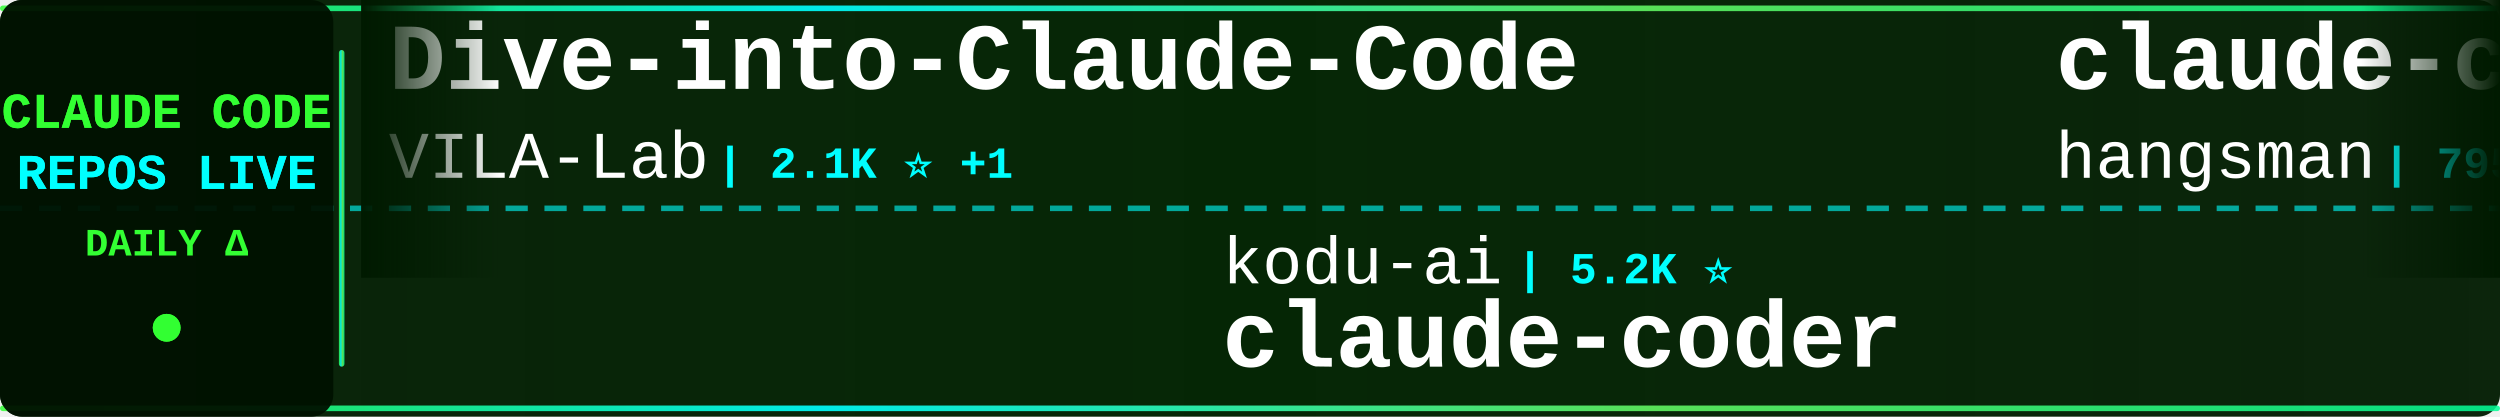
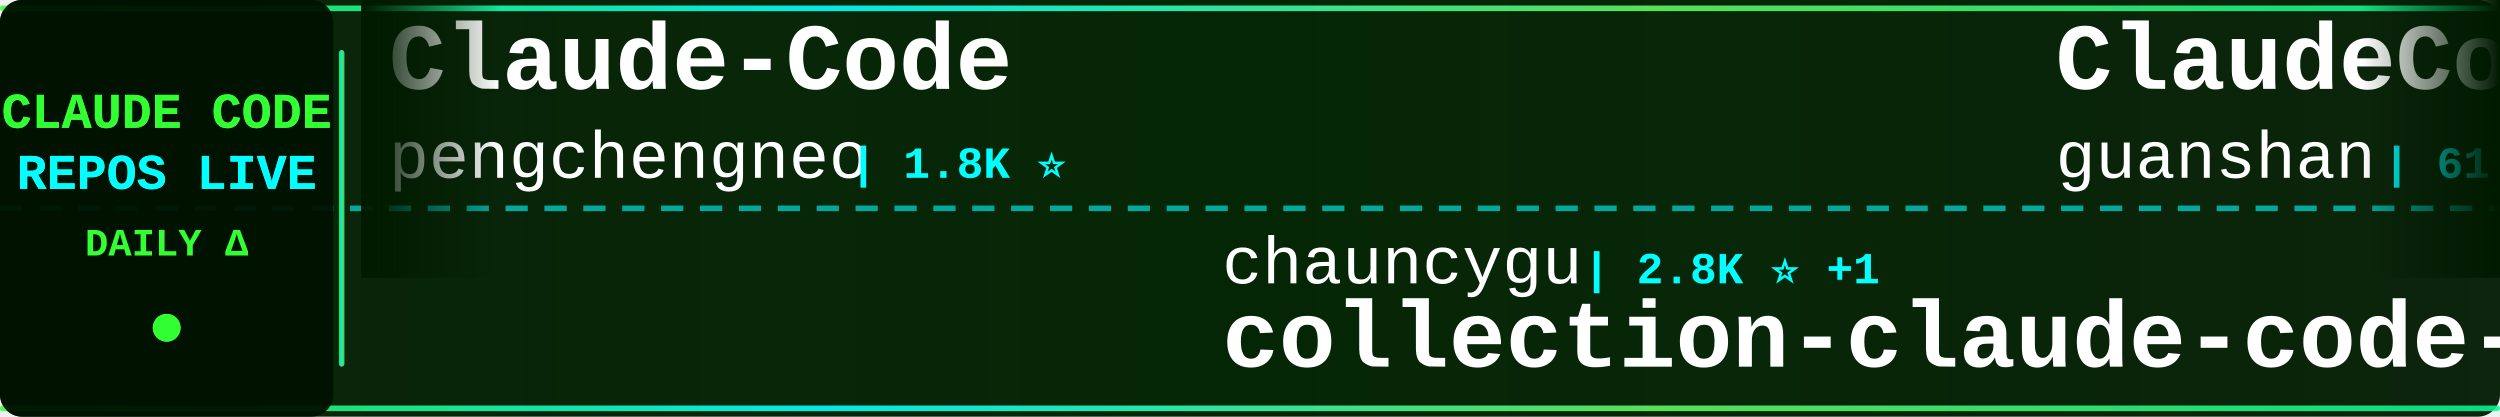
<svg xmlns="http://www.w3.org/2000/svg" width="900" height="150">
  <defs>
    <linearGradient id="tickerBg" x1="0%" y1="0%" x2="100%" y2="0%">
      <stop offset="0%" style="stop-color:#001a00;stop-opacity:0.95" />
      <stop offset="50%" style="stop-color:#002200;stop-opacity:0.98" />
      <stop offset="100%" style="stop-color:#001a00;stop-opacity:0.95" />
    </linearGradient>
    <linearGradient id="borderGrad" x1="0%" y1="0%" x2="100%" y2="0%">
      <stop offset="0%" style="stop-color:#33ff33;stop-opacity:0.85">
        <animate attributeName="stop-opacity" values="0.85;1;0.85" dur="2s" repeatCount="indefinite" />
      </stop>
      <stop offset="33%" style="stop-color:#00ffff;stop-opacity:0.9">
        <animate attributeName="stop-opacity" values="0.9;1;0.9" dur="2.2s" repeatCount="indefinite" />
      </stop>
      <stop offset="66%" style="stop-color:#66ff66;stop-opacity:0.85">
        <animate attributeName="stop-opacity" values="0.85;1;0.85" dur="1.8s" repeatCount="indefinite" />
      </stop>
      <stop offset="100%" style="stop-color:#00ff99;stop-opacity:0.85">
        <animate attributeName="stop-opacity" values="0.85;1;0.85" dur="2s" repeatCount="indefinite" />
      </stop>
    </linearGradient>
    <filter id="textGlow">
      <feGaussianBlur stdDeviation="0.1" result="coloredBlur" />
      <feMerge>
        <feMergeNode in="coloredBlur" />
        <feMergeNode in="SourceGraphic" />
      </feMerge>
    </filter>
    <filter id="metricGlow">
      <feGaussianBlur stdDeviation="0.2" result="coloredBlur" />
      <feMerge>
        <feMergeNode in="coloredBlur" />
        <feMergeNode in="SourceGraphic" />
      </feMerge>
    </filter>
    <linearGradient id="leftFade" x1="0%" y1="0%" x2="100%" y2="0%">
      <stop offset="0%" style="stop-color:#001a00;stop-opacity:1" />
      <stop offset="100%" style="stop-color:#001a00;stop-opacity:0" />
    </linearGradient>
    <linearGradient id="rightFade" x1="0%" y1="0%" x2="100%" y2="0%">
      <stop offset="0%" style="stop-color:#001a00;stop-opacity:0" />
      <stop offset="100%" style="stop-color:#001a00;stop-opacity:1" />
    </linearGradient>
  </defs>
  <rect width="900" height="150" fill="url(#tickerBg)" rx="8" />
  <rect x="0" y="2" width="900" height="2" fill="url(#borderGrad)" rx="1" />
  <rect x="0" y="146" width="900" height="2" fill="url(#borderGrad)" rx="1" />
  <line x1="0" y1="75" x2="900" y2="75" stroke="#00ffff" stroke-width="2" stroke-dasharray="8 6" opacity="0.6" />
  <rect x="0" y="0" width="120" height="150" fill="#001100" opacity="0.95" rx="8" />
  <text x="60" y="46" font-family="'Courier New', monospace" font-size="18" font-weight="bold" fill="#33ff33" text-anchor="middle" filter="url(#textGlow)">
    CLAUDE CODE
  </text>
  <text x="60" y="68" font-family="'Courier New', monospace" font-size="18" font-weight="bold" fill="#00ffff" text-anchor="middle" filter="url(#textGlow)">
    REPOS LIVE
  </text>
  <text x="60" y="92" font-family="'Courier New', monospace" font-size="14" font-weight="bold" fill="#33ff33" text-anchor="middle">
    DAILY Δ
  </text>
  <circle cx="60" cy="118" r="5" fill="#33ff33" filter="url(#metricGlow)">
    <animate attributeName="r" values="4;6;4" dur="1.5s" repeatCount="indefinite" />
    <animate attributeName="opacity" values="0.6;1;0.6" dur="1.5s" repeatCount="indefinite" />
  </circle>
  <rect x="122" y="18" width="2" height="114" fill="url(#borderGrad)" rx="1" />
  <clipPath id="tickerClip">
    <rect x="130" y="0" width="770" height="150" />
  </clipPath>
  <g clip-path="url(#tickerClip)">
    <g id="tickerItems">
      <animateTransform attributeName="transform" attributeType="XML" type="translate" from="0 0" to="-3000 0" dur="54s" repeatCount="indefinite" />
      <g transform="translate(0, 0)">
-         <text x="140" y="32" font-family="'Courier New', monospace" font-size="34" font-weight="bold" fill="#ffffff">Dive-into-Claude-Code</text>
-         <text x="140" y="64" font-family="'Courier New', monospace" font-size="24" font-weight="normal" fill="#ffffff" opacity="1.0">VILA-Lab</text>
-         <text x="258" y="64" font-family="'Courier New', monospace" font-size="16" font-weight="bold" fill="#00ffff"> | 2.1K ⭐ +1</text>
+         <text x="140" y="32" font-family="'Courier New', monospace" font-size="34" font-weight="bold" fill="#ffffff">Claude-Code</text>
+         <text x="140" y="64" font-family="'Courier New', monospace" font-size="24" font-weight="normal" fill="#ffffff" opacity="1.0">pengchengneo</text>
+         <text x="306" y="64" font-family="'Courier New', monospace" font-size="16" font-weight="bold" fill="#00ffff"> | 1.8K ⭐</text>
      </g>
      <g transform="translate(300, 0)">
-         <text x="140" y="102" font-family="'Courier New', monospace" font-size="24" font-weight="normal" fill="#ffffff" opacity="1.0">kodu-ai</text>
-         <text x="246" y="102" font-family="'Courier New', monospace" font-size="16" font-weight="bold" fill="#00ffff"> | 5.2K ⭐</text>
-         <text x="140" y="132" font-family="'Courier New', monospace" font-size="34" font-weight="bold" fill="#ffffff">claude-coder</text>
+         <text x="140" y="102" font-family="'Courier New', monospace" font-size="24" font-weight="normal" fill="#ffffff" opacity="1.0">chauncygu</text>
+         <text x="270" y="102" font-family="'Courier New', monospace" font-size="16" font-weight="bold" fill="#00ffff"> | 2.8K ⭐ +1</text>
+         <text x="140" y="132" font-family="'Courier New', monospace" font-size="34" font-weight="bold" fill="#ffffff">collection-claude-code-s...</text>
      </g>
      <g transform="translate(600, 0)">
-         <text x="140" y="32" font-family="'Courier New', monospace" font-size="34" font-weight="bold" fill="#ffffff">claude-code-source</text>
-         <text x="140" y="64" font-family="'Courier New', monospace" font-size="24" font-weight="normal" fill="#ffffff" opacity="1.0">hangsman</text>
-         <text x="258" y="64" font-family="'Courier New', monospace" font-size="16" font-weight="bold" fill="#00ffff"> | 795 ⭐</text>
+         <text x="140" y="32" font-family="'Courier New', monospace" font-size="34" font-weight="bold" fill="#ffffff">ClaudeCode</text>
+         <text x="140" y="64" font-family="'Courier New', monospace" font-size="24" font-weight="normal" fill="#ffffff" opacity="1.0">guanshan</text>
+         <text x="258" y="64" font-family="'Courier New', monospace" font-size="16" font-weight="bold" fill="#00ffff"> | 61 ⭐</text>
      </g>
      <g transform="translate(900, 0)">
-         <text x="140" y="102" font-family="'Courier New', monospace" font-size="24" font-weight="normal" fill="#ffffff" opacity="1.0">edmund-io</text>
-         <text x="270" y="102" font-family="'Courier New', monospace" font-size="16" font-weight="bold" fill="#00ffff"> | 1.5K ⭐</text>
-         <text x="140" y="132" font-family="'Courier New', monospace" font-size="34" font-weight="bold" fill="#ffffff">edmunds-claude-code</text>
+         <text x="140" y="102" font-family="'Courier New', monospace" font-size="24" font-weight="normal" fill="#ffffff" opacity="1.0">lorryjovens-hub</text>
+         <text x="342" y="102" font-family="'Courier New', monospace" font-size="16" font-weight="bold" fill="#00ffff"> | 1.7K ⭐</text>
+         <text x="140" y="132" font-family="'Courier New', monospace" font-size="34" font-weight="bold" fill="#ffffff">claude-code-rust</text>
      </g>
      <g transform="translate(1200, 0)">
-         <text x="140" y="32" font-family="'Courier New', monospace" font-size="34" font-weight="bold" fill="#ffffff">oh-my-claudecode</text>
-         <text x="140" y="64" font-family="'Courier New', monospace" font-size="24" font-weight="normal" fill="#ffffff" opacity="1.0">Yeachan-Heo</text>
-         <text x="294" y="64" font-family="'Courier New', monospace" font-size="16" font-weight="bold" fill="#00ffff"> | 39.2K ⭐</text>
+         <text x="140" y="32" font-family="'Courier New', monospace" font-size="34" font-weight="bold" fill="#ffffff">claude-code-telegram</text>
+         <text x="140" y="64" font-family="'Courier New', monospace" font-size="24" font-weight="normal" fill="#ffffff" opacity="1.0">overwirehq</text>
+         <text x="282" y="64" font-family="'Courier New', monospace" font-size="16" font-weight="bold" fill="#00ffff"> | 2.8K ⭐</text>
      </g>
      <g transform="translate(1500, 0)">
-         <text x="140" y="102" font-family="'Courier New', monospace" font-size="24" font-weight="normal" fill="#ffffff" opacity="1.0">huangserva</text>
-         <text x="282" y="102" font-family="'Courier New', monospace" font-size="16" font-weight="bold" fill="#00ffff"> | 629 ⭐</text>
-         <text x="140" y="132" font-family="'Courier New', monospace" font-size="34" font-weight="bold" fill="#ffffff">claude-code-cli</text>
+         <text x="140" y="102" font-family="'Courier New', monospace" font-size="24" font-weight="normal" fill="#ffffff" opacity="1.0">hangsman</text>
+         <text x="258" y="102" font-family="'Courier New', monospace" font-size="16" font-weight="bold" fill="#00ffff"> | 795 ⭐</text>
+         <text x="140" y="132" font-family="'Courier New', monospace" font-size="34" font-weight="bold" fill="#ffffff">claude-code-source</text>
      </g>
      <g transform="translate(1800, 0)">
-         <text x="140" y="32" font-family="'Courier New', monospace" font-size="34" font-weight="bold" fill="#ffffff">claude-code-router</text>
-         <text x="140" y="64" font-family="'Courier New', monospace" font-size="24" font-weight="normal" fill="#ffffff" opacity="1.0">musistudio</text>
-         <text x="282" y="64" font-family="'Courier New', monospace" font-size="16" font-weight="bold" fill="#00ffff"> | 37.3K ⭐ +1</text>
+         <text x="140" y="32" font-family="'Courier New', monospace" font-size="34" font-weight="bold" fill="#ffffff">skills</text>
+         <text x="140" y="64" font-family="'Courier New', monospace" font-size="24" font-weight="normal" fill="#ffffff" opacity="1.0">anthropics</text>
+         <text x="282" y="64" font-family="'Courier New', monospace" font-size="16" font-weight="bold" fill="#00ffff"> | 177.1K ⭐ +14</text>
      </g>
      <g transform="translate(2100, 0)">
-         <text x="140" y="102" font-family="'Courier New', monospace" font-size="24" font-weight="normal" fill="#ffffff" opacity="1.0">OneRedOak</text>
-         <text x="270" y="102" font-family="'Courier New', monospace" font-size="16" font-weight="bold" fill="#00ffff"> | 3.9K ⭐</text>
-         <text x="140" y="132" font-family="'Courier New', monospace" font-size="34" font-weight="bold" fill="#ffffff">claude-code-workflows</text>
+         <text x="140" y="102" font-family="'Courier New', monospace" font-size="24" font-weight="normal" fill="#ffffff" opacity="1.0">SeemSeam</text>
+         <text x="258" y="102" font-family="'Courier New', monospace" font-size="16" font-weight="bold" fill="#00ffff"> | 3.5K ⭐</text>
+         <text x="140" y="132" font-family="'Courier New', monospace" font-size="34" font-weight="bold" fill="#ffffff">claude_codex_bridge</text>
      </g>
      <g transform="translate(2400, 0)">
-         <text x="140" y="32" font-family="'Courier New', monospace" font-size="34" font-weight="bold" fill="#ffffff">claude-code-hub</text>
-         <text x="140" y="64" font-family="'Courier New', monospace" font-size="24" font-weight="normal" fill="#ffffff" opacity="1.0">ding113</text>
-         <text x="246" y="64" font-family="'Courier New', monospace" font-size="16" font-weight="bold" fill="#00ffff"> | 3.4K ⭐</text>
+         <text x="140" y="32" font-family="'Courier New', monospace" font-size="34" font-weight="bold" fill="#ffffff">claude-code-infrastructu...</text>
+         <text x="140" y="64" font-family="'Courier New', monospace" font-size="24" font-weight="normal" fill="#ffffff" opacity="1.0">diet103</text>
+         <text x="246" y="64" font-family="'Courier New', monospace" font-size="16" font-weight="bold" fill="#00ffff"> | 10.0K ⭐ +1</text>
      </g>
      <g transform="translate(2700, 0)">
-         <text x="140" y="102" font-family="'Courier New', monospace" font-size="24" font-weight="normal" fill="#ffffff" opacity="1.0">JrCx7scC</text>
-         <text x="258" y="102" font-family="'Courier New', monospace" font-size="16" font-weight="bold" fill="#00ffff"> | 376 ⭐</text>
-         <text x="140" y="132" font-family="'Courier New', monospace" font-size="34" font-weight="bold" fill="#ffffff">claude-code-source</text>
+         <text x="140" y="102" font-family="'Courier New', monospace" font-size="24" font-weight="normal" fill="#ffffff" opacity="1.0">anthropics</text>
+         <text x="282" y="102" font-family="'Courier New', monospace" font-size="16" font-weight="bold" fill="#00ffff"> | 8.9K ⭐ +1</text>
+         <text x="140" y="132" font-family="'Courier New', monospace" font-size="34" font-weight="bold" fill="#ffffff">claude-code-action</text>
      </g>
      <g transform="translate(3000, 0)">
-         <text x="140" y="32" font-family="'Courier New', monospace" font-size="34" font-weight="bold" fill="#ffffff">Dive-into-Claude-Code</text>
-         <text x="140" y="64" font-family="'Courier New', monospace" font-size="24" font-weight="normal" fill="#ffffff" opacity="1.0">VILA-Lab</text>
-         <text x="258" y="64" font-family="'Courier New', monospace" font-size="16" font-weight="bold" fill="#00ffff"> | 2.1K ⭐ +1</text>
+         <text x="140" y="32" font-family="'Courier New', monospace" font-size="34" font-weight="bold" fill="#ffffff">Claude-Code</text>
+         <text x="140" y="64" font-family="'Courier New', monospace" font-size="24" font-weight="normal" fill="#ffffff" opacity="1.0">pengchengneo</text>
+         <text x="306" y="64" font-family="'Courier New', monospace" font-size="16" font-weight="bold" fill="#00ffff"> | 1.8K ⭐</text>
      </g>
      <g transform="translate(3300, 0)">
-         <text x="140" y="102" font-family="'Courier New', monospace" font-size="24" font-weight="normal" fill="#ffffff" opacity="1.0">kodu-ai</text>
-         <text x="246" y="102" font-family="'Courier New', monospace" font-size="16" font-weight="bold" fill="#00ffff"> | 5.2K ⭐</text>
-         <text x="140" y="132" font-family="'Courier New', monospace" font-size="34" font-weight="bold" fill="#ffffff">claude-coder</text>
+         <text x="140" y="102" font-family="'Courier New', monospace" font-size="24" font-weight="normal" fill="#ffffff" opacity="1.0">chauncygu</text>
+         <text x="270" y="102" font-family="'Courier New', monospace" font-size="16" font-weight="bold" fill="#00ffff"> | 2.8K ⭐ +1</text>
+         <text x="140" y="132" font-family="'Courier New', monospace" font-size="34" font-weight="bold" fill="#ffffff">collection-claude-code-s...</text>
      </g>
      <g transform="translate(3600, 0)">
-         <text x="140" y="32" font-family="'Courier New', monospace" font-size="34" font-weight="bold" fill="#ffffff">claude-code-source</text>
-         <text x="140" y="64" font-family="'Courier New', monospace" font-size="24" font-weight="normal" fill="#ffffff" opacity="1.0">hangsman</text>
-         <text x="258" y="64" font-family="'Courier New', monospace" font-size="16" font-weight="bold" fill="#00ffff"> | 795 ⭐</text>
+         <text x="140" y="32" font-family="'Courier New', monospace" font-size="34" font-weight="bold" fill="#ffffff">ClaudeCode</text>
+         <text x="140" y="64" font-family="'Courier New', monospace" font-size="24" font-weight="normal" fill="#ffffff" opacity="1.0">guanshan</text>
+         <text x="258" y="64" font-family="'Courier New', monospace" font-size="16" font-weight="bold" fill="#00ffff"> | 61 ⭐</text>
      </g>
      <g transform="translate(3900, 0)">
-         <text x="140" y="102" font-family="'Courier New', monospace" font-size="24" font-weight="normal" fill="#ffffff" opacity="1.0">edmund-io</text>
-         <text x="270" y="102" font-family="'Courier New', monospace" font-size="16" font-weight="bold" fill="#00ffff"> | 1.5K ⭐</text>
-         <text x="140" y="132" font-family="'Courier New', monospace" font-size="34" font-weight="bold" fill="#ffffff">edmunds-claude-code</text>
+         <text x="140" y="102" font-family="'Courier New', monospace" font-size="24" font-weight="normal" fill="#ffffff" opacity="1.0">lorryjovens-hub</text>
+         <text x="342" y="102" font-family="'Courier New', monospace" font-size="16" font-weight="bold" fill="#00ffff"> | 1.7K ⭐</text>
+         <text x="140" y="132" font-family="'Courier New', monospace" font-size="34" font-weight="bold" fill="#ffffff">claude-code-rust</text>
      </g>
    </g>
  </g>
  <rect x="130" y="0" width="50" height="100" fill="url(#leftFade)" />
  <rect x="850" y="0" width="50" height="100" fill="url(#rightFade)" />
</svg>
